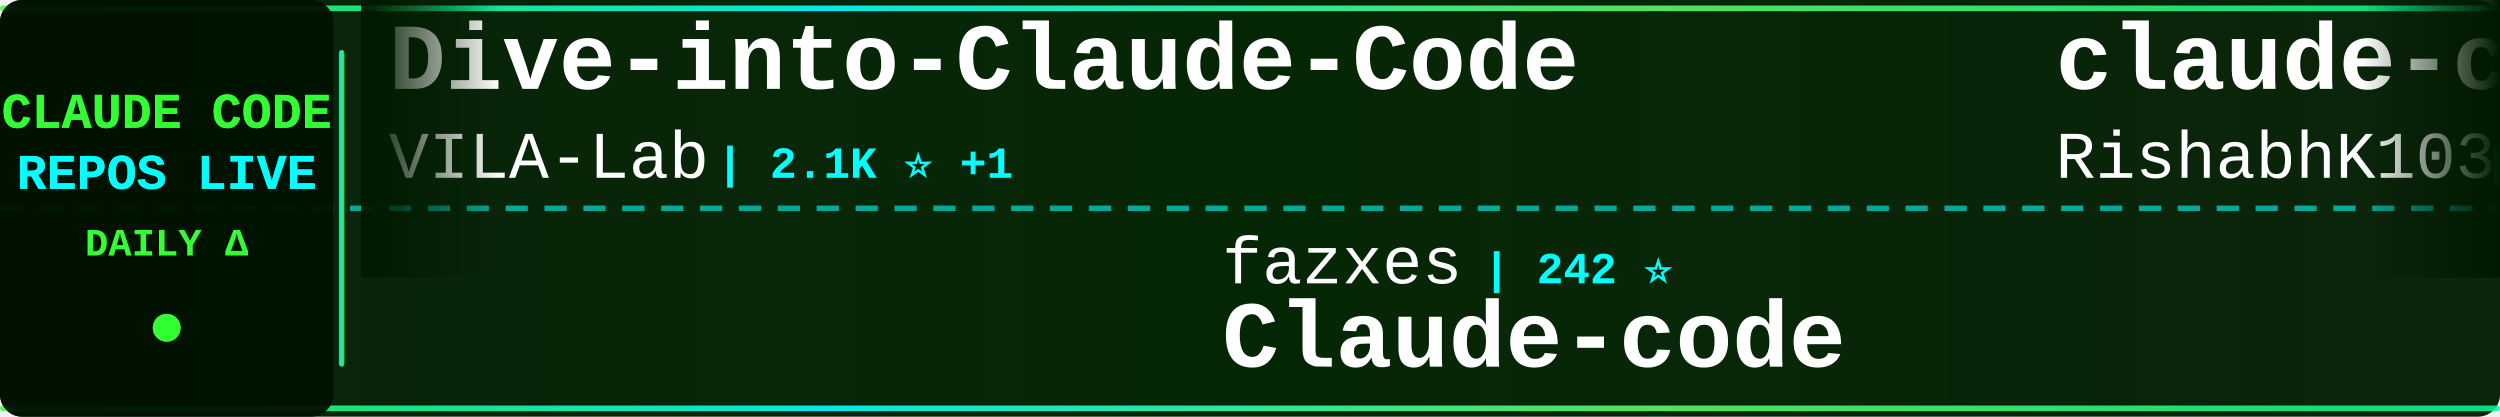
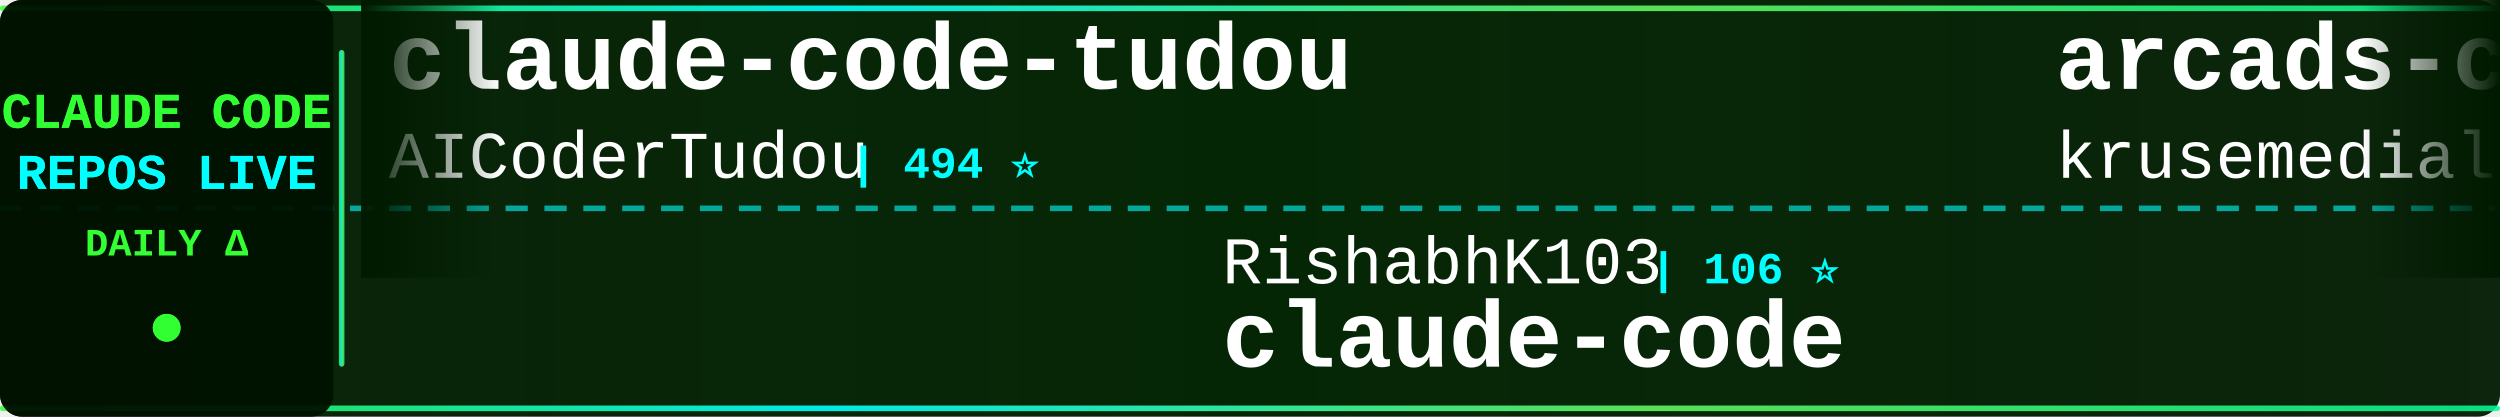
<svg xmlns="http://www.w3.org/2000/svg" width="900" height="150">
  <defs>
    <linearGradient id="tickerBg" x1="0%" y1="0%" x2="100%" y2="0%">
      <stop offset="0%" style="stop-color:#001a00;stop-opacity:0.95" />
      <stop offset="50%" style="stop-color:#002200;stop-opacity:0.98" />
      <stop offset="100%" style="stop-color:#001a00;stop-opacity:0.95" />
    </linearGradient>
    <linearGradient id="borderGrad" x1="0%" y1="0%" x2="100%" y2="0%">
      <stop offset="0%" style="stop-color:#33ff33;stop-opacity:0.85">
        <animate attributeName="stop-opacity" values="0.85;1;0.85" dur="2s" repeatCount="indefinite" />
      </stop>
      <stop offset="33%" style="stop-color:#00ffff;stop-opacity:0.9">
        <animate attributeName="stop-opacity" values="0.9;1;0.9" dur="2.2s" repeatCount="indefinite" />
      </stop>
      <stop offset="66%" style="stop-color:#66ff66;stop-opacity:0.85">
        <animate attributeName="stop-opacity" values="0.85;1;0.85" dur="1.8s" repeatCount="indefinite" />
      </stop>
      <stop offset="100%" style="stop-color:#00ff99;stop-opacity:0.85">
        <animate attributeName="stop-opacity" values="0.85;1;0.85" dur="2s" repeatCount="indefinite" />
      </stop>
    </linearGradient>
    <filter id="textGlow">
      <feGaussianBlur stdDeviation="0.1" result="coloredBlur" />
      <feMerge>
        <feMergeNode in="coloredBlur" />
        <feMergeNode in="SourceGraphic" />
      </feMerge>
    </filter>
    <filter id="metricGlow">
      <feGaussianBlur stdDeviation="0.2" result="coloredBlur" />
      <feMerge>
        <feMergeNode in="coloredBlur" />
        <feMergeNode in="SourceGraphic" />
      </feMerge>
    </filter>
    <linearGradient id="leftFade" x1="0%" y1="0%" x2="100%" y2="0%">
      <stop offset="0%" style="stop-color:#001a00;stop-opacity:1" />
      <stop offset="100%" style="stop-color:#001a00;stop-opacity:0" />
    </linearGradient>
    <linearGradient id="rightFade" x1="0%" y1="0%" x2="100%" y2="0%">
      <stop offset="0%" style="stop-color:#001a00;stop-opacity:0" />
      <stop offset="100%" style="stop-color:#001a00;stop-opacity:1" />
    </linearGradient>
  </defs>
  <rect width="900" height="150" fill="url(#tickerBg)" rx="8" />
  <rect x="0" y="2" width="900" height="2" fill="url(#borderGrad)" rx="1" />
  <rect x="0" y="146" width="900" height="2" fill="url(#borderGrad)" rx="1" />
  <line x1="0" y1="75" x2="900" y2="75" stroke="#00ffff" stroke-width="2" stroke-dasharray="8 6" opacity="0.6" />
  <rect x="0" y="0" width="120" height="150" fill="#001100" opacity="0.95" rx="8" />
  <text x="60" y="46" font-family="'Courier New', monospace" font-size="18" font-weight="bold" fill="#33ff33" text-anchor="middle" filter="url(#textGlow)">
    CLAUDE CODE
  </text>
  <text x="60" y="68" font-family="'Courier New', monospace" font-size="18" font-weight="bold" fill="#00ffff" text-anchor="middle" filter="url(#textGlow)">
    REPOS LIVE
  </text>
  <text x="60" y="92" font-family="'Courier New', monospace" font-size="14" font-weight="bold" fill="#33ff33" text-anchor="middle">
    DAILY Δ
  </text>
  <circle cx="60" cy="118" r="5" fill="#33ff33" filter="url(#metricGlow)">
    <animate attributeName="r" values="4;6;4" dur="1.5s" repeatCount="indefinite" />
    <animate attributeName="opacity" values="0.6;1;0.6" dur="1.5s" repeatCount="indefinite" />
  </circle>
  <rect x="122" y="18" width="2" height="114" fill="url(#borderGrad)" rx="1" />
  <clipPath id="tickerClip">
    <rect x="130" y="0" width="770" height="150" />
  </clipPath>
  <g clip-path="url(#tickerClip)">
    <g id="tickerItems">
      <animateTransform attributeName="transform" attributeType="XML" type="translate" from="0 0" to="-3000 0" dur="54s" repeatCount="indefinite" />
      <g transform="translate(0, 0)">
-         <text x="140" y="32" font-family="'Courier New', monospace" font-size="34" font-weight="bold" fill="#ffffff">Dive-into-Claude-Code</text>
-         <text x="140" y="64" font-family="'Courier New', monospace" font-size="24" font-weight="normal" fill="#ffffff" opacity="1.0">VILA-Lab</text>
-         <text x="258" y="64" font-family="'Courier New', monospace" font-size="16" font-weight="bold" fill="#00ffff"> | 2.1K ⭐ +1</text>
+         <text x="140" y="32" font-family="'Courier New', monospace" font-size="34" font-weight="bold" fill="#ffffff">claude-code-tudou</text>
+         <text x="140" y="64" font-family="'Courier New', monospace" font-size="24" font-weight="normal" fill="#ffffff" opacity="1.0">AICoderTudou</text>
+         <text x="306" y="64" font-family="'Courier New', monospace" font-size="16" font-weight="bold" fill="#00ffff"> | 494 ⭐</text>
      </g>
      <g transform="translate(300, 0)">
-         <text x="140" y="102" font-family="'Courier New', monospace" font-size="24" font-weight="normal" fill="#ffffff" opacity="1.0">fazxes</text>
-         <text x="234" y="102" font-family="'Courier New', monospace" font-size="16" font-weight="bold" fill="#00ffff"> | 242 ⭐</text>
-         <text x="140" y="132" font-family="'Courier New', monospace" font-size="34" font-weight="bold" fill="#ffffff">Claude-code</text>
+         <text x="140" y="102" font-family="'Courier New', monospace" font-size="24" font-weight="normal" fill="#ffffff" opacity="1.0">RishabhK103</text>
+         <text x="294" y="102" font-family="'Courier New', monospace" font-size="16" font-weight="bold" fill="#00ffff"> | 106 ⭐</text>
+         <text x="140" y="132" font-family="'Courier New', monospace" font-size="34" font-weight="bold" fill="#ffffff">claude-code</text>
      </g>
      <g transform="translate(600, 0)">
-         <text x="140" y="32" font-family="'Courier New', monospace" font-size="34" font-weight="bold" fill="#ffffff">claude-code</text>
-         <text x="140" y="64" font-family="'Courier New', monospace" font-size="24" font-weight="normal" fill="#ffffff" opacity="1.0">RishabhK103</text>
-         <text x="294" y="64" font-family="'Courier New', monospace" font-size="16" font-weight="bold" fill="#00ffff"> | 106 ⭐</text>
+         <text x="140" y="32" font-family="'Courier New', monospace" font-size="34" font-weight="bold" fill="#ffffff">arcads-claude-code</text>
+         <text x="140" y="64" font-family="'Courier New', monospace" font-size="24" font-weight="normal" fill="#ffffff" opacity="1.0">krusemediallc</text>
+         <text x="318" y="64" font-family="'Courier New', monospace" font-size="16" font-weight="bold" fill="#00ffff"> | 1.6K ⭐ +1</text>
      </g>
      <g transform="translate(900, 0)">
-         <text x="140" y="102" font-family="'Courier New', monospace" font-size="24" font-weight="normal" fill="#ffffff" opacity="1.0">affaan-m</text>
-         <text x="258" y="102" font-family="'Courier New', monospace" font-size="16" font-weight="bold" fill="#00ffff"> | 269.1K ⭐ +138</text>
-         <text x="140" y="132" font-family="'Courier New', monospace" font-size="34" font-weight="bold" fill="#ffffff">ECC</text>
+         <text x="140" y="102" font-family="'Courier New', monospace" font-size="24" font-weight="normal" fill="#ffffff" opacity="1.0">anthropics</text>
+         <text x="282" y="102" font-family="'Courier New', monospace" font-size="16" font-weight="bold" fill="#00ffff"> | 992 ⭐</text>
+         <text x="140" y="132" font-family="'Courier New', monospace" font-size="34" font-weight="bold" fill="#ffffff">claude-code-base-action</text>
      </g>
      <g transform="translate(1200, 0)">
-         <text x="140" y="32" font-family="'Courier New', monospace" font-size="34" font-weight="bold" fill="#ffffff">claude-code-workflows</text>
-         <text x="140" y="64" font-family="'Courier New', monospace" font-size="24" font-weight="normal" fill="#ffffff" opacity="1.0">OneRedOak</text>
-         <text x="270" y="64" font-family="'Courier New', monospace" font-size="16" font-weight="bold" fill="#00ffff"> | 3.9K ⭐</text>
+         <text x="140" y="32" font-family="'Courier New', monospace" font-size="34" font-weight="bold" fill="#ffffff">claude-code-analysis</text>
+         <text x="140" y="64" font-family="'Courier New', monospace" font-size="24" font-weight="normal" fill="#ffffff" opacity="1.0">liuup</text>
+         <text x="222" y="64" font-family="'Courier New', monospace" font-size="16" font-weight="bold" fill="#00ffff"> | 4.0K ⭐</text>
      </g>
      <g transform="translate(1500, 0)">
-         <text x="140" y="102" font-family="'Courier New', monospace" font-size="24" font-weight="normal" fill="#ffffff" opacity="1.0">Yuyz0112</text>
-         <text x="258" y="102" font-family="'Courier New', monospace" font-size="16" font-weight="bold" fill="#00ffff"> | 2.4K ⭐</text>
-         <text x="140" y="132" font-family="'Courier New', monospace" font-size="34" font-weight="bold" fill="#ffffff">claude-code-reverse</text>
+         <text x="140" y="102" font-family="'Courier New', monospace" font-size="24" font-weight="normal" fill="#ffffff" opacity="1.0">T-Lab-CUHKSZ</text>
+         <text x="306" y="102" font-family="'Courier New', monospace" font-size="16" font-weight="bold" fill="#00ffff"> | 329 ⭐</text>
+         <text x="140" y="132" font-family="'Courier New', monospace" font-size="34" font-weight="bold" fill="#ffffff">claude-code</text>
      </g>
      <g transform="translate(1800, 0)">
-         <text x="140" y="32" font-family="'Courier New', monospace" font-size="34" font-weight="bold" fill="#ffffff">Open-ClaudeCode</text>
-         <text x="140" y="64" font-family="'Courier New', monospace" font-size="24" font-weight="normal" fill="#ffffff" opacity="1.0">LING71671</text>
-         <text x="270" y="64" font-family="'Courier New', monospace" font-size="16" font-weight="bold" fill="#00ffff"> | 958 ⭐</text>
+         <text x="140" y="32" font-family="'Courier New', monospace" font-size="34" font-weight="bold" fill="#ffffff">claude-code</text>
+         <text x="140" y="64" font-family="'Courier New', monospace" font-size="24" font-weight="normal" fill="#ffffff" opacity="1.0">xorespesp</text>
+         <text x="270" y="64" font-family="'Courier New', monospace" font-size="16" font-weight="bold" fill="#00ffff"> | 233 ⭐</text>
      </g>
      <g transform="translate(2100, 0)">
-         <text x="140" y="102" font-family="'Courier New', monospace" font-size="24" font-weight="normal" fill="#ffffff" opacity="1.0">1rgs</text>
-         <text x="210" y="102" font-family="'Courier New', monospace" font-size="16" font-weight="bold" fill="#00ffff"> | 3.8K ⭐</text>
-         <text x="140" y="132" font-family="'Courier New', monospace" font-size="34" font-weight="bold" fill="#ffffff">claude-code-proxy</text>
+         <text x="140" y="102" font-family="'Courier New', monospace" font-size="24" font-weight="normal" fill="#ffffff" opacity="1.0">VILA-Lab</text>
+         <text x="258" y="102" font-family="'Courier New', monospace" font-size="16" font-weight="bold" fill="#00ffff"> | 2.1K ⭐</text>
+         <text x="140" y="132" font-family="'Courier New', monospace" font-size="34" font-weight="bold" fill="#ffffff">Dive-into-Claude-Code</text>
      </g>
      <g transform="translate(2400, 0)">
-         <text x="140" y="32" font-family="'Courier New', monospace" font-size="34" font-weight="bold" fill="#ffffff">claude-code-my-workflow</text>
-         <text x="140" y="64" font-family="'Courier New', monospace" font-size="24" font-weight="normal" fill="#ffffff" opacity="1.0">pedrohcgs</text>
-         <text x="270" y="64" font-family="'Courier New', monospace" font-size="16" font-weight="bold" fill="#00ffff"> | 1.6K ⭐</text>
+         <text x="140" y="32" font-family="'Courier New', monospace" font-size="34" font-weight="bold" fill="#ffffff">ClaudeCodeAgents</text>
+         <text x="140" y="64" font-family="'Courier New', monospace" font-size="24" font-weight="normal" fill="#ffffff" opacity="1.0">darcyegb</text>
+         <text x="258" y="64" font-family="'Courier New', monospace" font-size="16" font-weight="bold" fill="#00ffff"> | 770 ⭐</text>
      </g>
      <g transform="translate(2700, 0)">
-         <text x="140" y="102" font-family="'Courier New', monospace" font-size="24" font-weight="normal" fill="#ffffff" opacity="1.0">alex000kim</text>
-         <text x="282" y="102" font-family="'Courier New', monospace" font-size="16" font-weight="bold" fill="#00ffff"> | 235 ⭐</text>
+         <text x="140" y="102" font-family="'Courier New', monospace" font-size="24" font-weight="normal" fill="#ffffff" opacity="1.0">ochamber</text>
+         <text x="258" y="102" font-family="'Courier New', monospace" font-size="16" font-weight="bold" fill="#00ffff"> | 5 ⭐</text>
        <text x="140" y="132" font-family="'Courier New', monospace" font-size="34" font-weight="bold" fill="#ffffff">claude-code</text>
      </g>
      <g transform="translate(3000, 0)">
-         <text x="140" y="32" font-family="'Courier New', monospace" font-size="34" font-weight="bold" fill="#ffffff">Dive-into-Claude-Code</text>
-         <text x="140" y="64" font-family="'Courier New', monospace" font-size="24" font-weight="normal" fill="#ffffff" opacity="1.0">VILA-Lab</text>
-         <text x="258" y="64" font-family="'Courier New', monospace" font-size="16" font-weight="bold" fill="#00ffff"> | 2.1K ⭐ +1</text>
+         <text x="140" y="32" font-family="'Courier New', monospace" font-size="34" font-weight="bold" fill="#ffffff">claude-code-tudou</text>
+         <text x="140" y="64" font-family="'Courier New', monospace" font-size="24" font-weight="normal" fill="#ffffff" opacity="1.0">AICoderTudou</text>
+         <text x="306" y="64" font-family="'Courier New', monospace" font-size="16" font-weight="bold" fill="#00ffff"> | 494 ⭐</text>
      </g>
      <g transform="translate(3300, 0)">
-         <text x="140" y="102" font-family="'Courier New', monospace" font-size="24" font-weight="normal" fill="#ffffff" opacity="1.0">fazxes</text>
-         <text x="234" y="102" font-family="'Courier New', monospace" font-size="16" font-weight="bold" fill="#00ffff"> | 242 ⭐</text>
-         <text x="140" y="132" font-family="'Courier New', monospace" font-size="34" font-weight="bold" fill="#ffffff">Claude-code</text>
+         <text x="140" y="102" font-family="'Courier New', monospace" font-size="24" font-weight="normal" fill="#ffffff" opacity="1.0">RishabhK103</text>
+         <text x="294" y="102" font-family="'Courier New', monospace" font-size="16" font-weight="bold" fill="#00ffff"> | 106 ⭐</text>
+         <text x="140" y="132" font-family="'Courier New', monospace" font-size="34" font-weight="bold" fill="#ffffff">claude-code</text>
      </g>
      <g transform="translate(3600, 0)">
-         <text x="140" y="32" font-family="'Courier New', monospace" font-size="34" font-weight="bold" fill="#ffffff">claude-code</text>
-         <text x="140" y="64" font-family="'Courier New', monospace" font-size="24" font-weight="normal" fill="#ffffff" opacity="1.0">RishabhK103</text>
-         <text x="294" y="64" font-family="'Courier New', monospace" font-size="16" font-weight="bold" fill="#00ffff"> | 106 ⭐</text>
+         <text x="140" y="32" font-family="'Courier New', monospace" font-size="34" font-weight="bold" fill="#ffffff">arcads-claude-code</text>
+         <text x="140" y="64" font-family="'Courier New', monospace" font-size="24" font-weight="normal" fill="#ffffff" opacity="1.0">krusemediallc</text>
+         <text x="318" y="64" font-family="'Courier New', monospace" font-size="16" font-weight="bold" fill="#00ffff"> | 1.6K ⭐ +1</text>
      </g>
      <g transform="translate(3900, 0)">
-         <text x="140" y="102" font-family="'Courier New', monospace" font-size="24" font-weight="normal" fill="#ffffff" opacity="1.0">affaan-m</text>
-         <text x="258" y="102" font-family="'Courier New', monospace" font-size="16" font-weight="bold" fill="#00ffff"> | 269.1K ⭐ +138</text>
-         <text x="140" y="132" font-family="'Courier New', monospace" font-size="34" font-weight="bold" fill="#ffffff">ECC</text>
+         <text x="140" y="102" font-family="'Courier New', monospace" font-size="24" font-weight="normal" fill="#ffffff" opacity="1.0">anthropics</text>
+         <text x="282" y="102" font-family="'Courier New', monospace" font-size="16" font-weight="bold" fill="#00ffff"> | 992 ⭐</text>
+         <text x="140" y="132" font-family="'Courier New', monospace" font-size="34" font-weight="bold" fill="#ffffff">claude-code-base-action</text>
      </g>
    </g>
  </g>
  <rect x="130" y="0" width="50" height="100" fill="url(#leftFade)" />
  <rect x="850" y="0" width="50" height="100" fill="url(#rightFade)" />
</svg>
